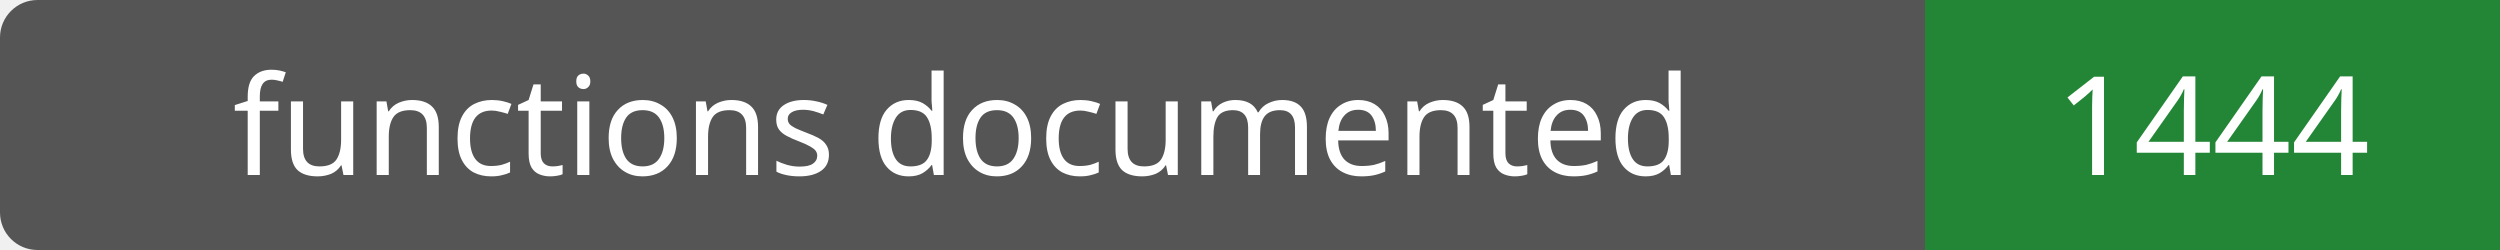
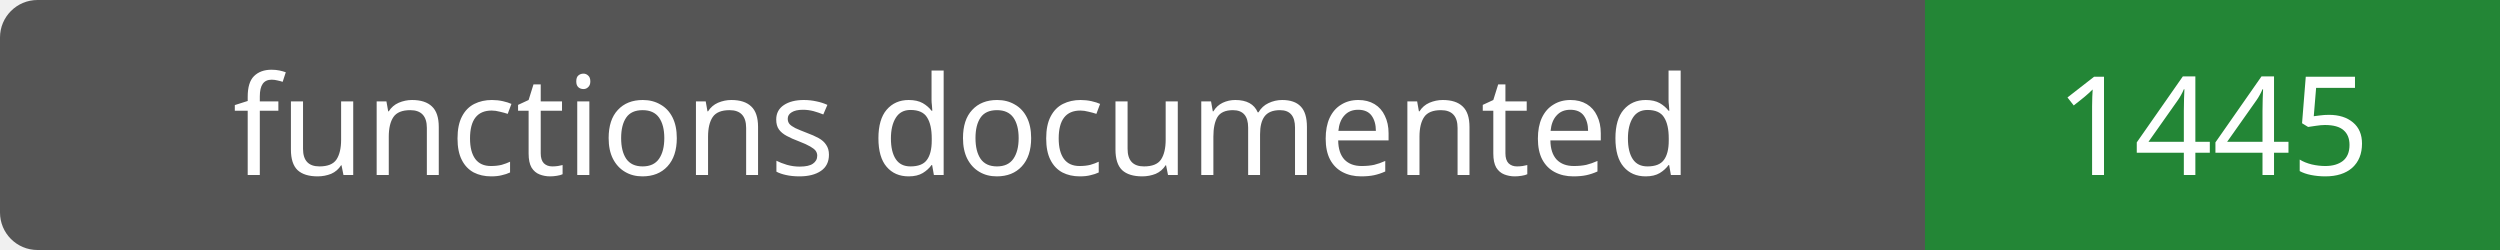
- <svg xmlns="http://www.w3.org/2000/svg" width="200" height="20" role="img" aria-label="functions documented: 1444">
+ <svg xmlns="http://www.w3.org/2000/svg" width="200" height="20" role="img" aria-label="functions documented: 1445">
  <rect width="200" height="20" rx="3" fill="#555" />
  <path fill="#238636" d="M154 0h46v20H154z" />
  <g fill="#fff" text-anchor="middle" font-family="Verdana,sans-serif" font-size="11">
    <text x="77.0" y="14">functions documented</text>
-     <text x="177.0" y="14">1444</text>
+     <text x="177.0" y="14">1445</text>
  </g>
</svg>
